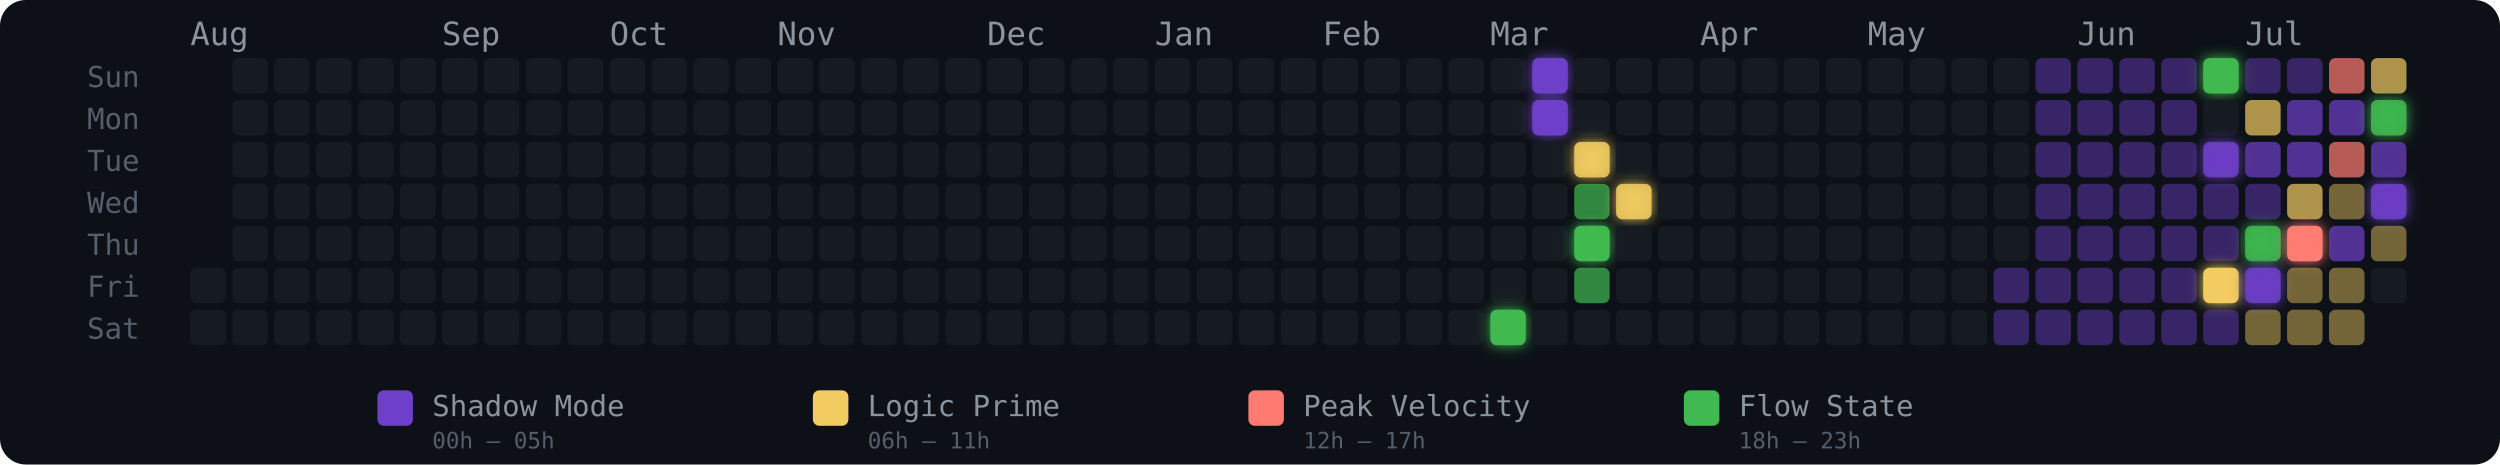
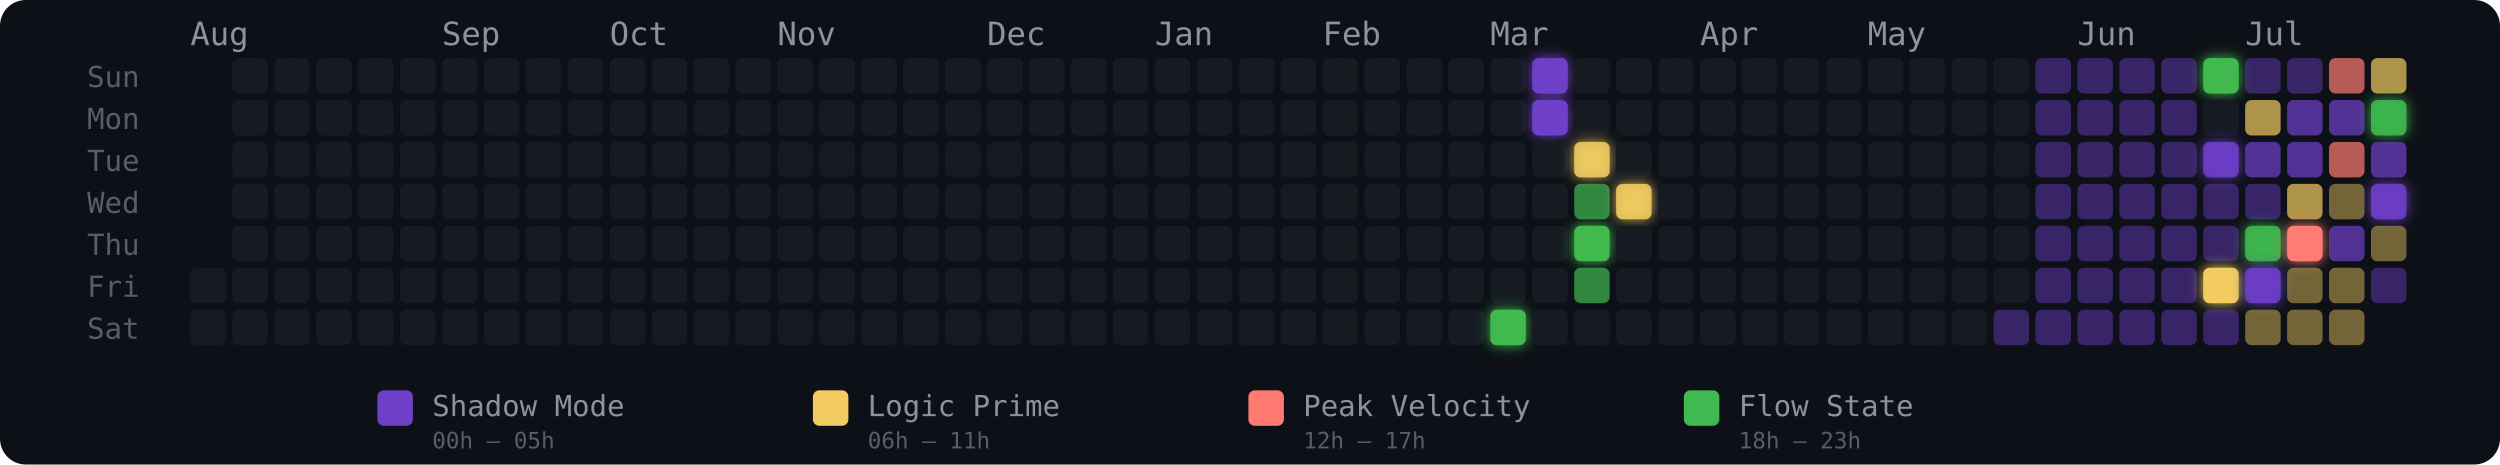
<svg xmlns="http://www.w3.org/2000/svg" width="775" height="144" viewBox="0 0 775 144" role="img" aria-label="Energy Rhythm Contribution Graph for hugotakeda">
  <defs>
    <filter id="glow-31-6" x="-50%" y="-50%" width="200%" height="200%">
      <feGaussianBlur stdDeviation="2" result="blur" />
      <feMerge>
        <feMergeNode in="blur" />
        <feMergeNode in="SourceGraphic" />
      </feMerge>
    </filter>
    <filter id="glow-32-0" x="-50%" y="-50%" width="200%" height="200%">
      <feGaussianBlur stdDeviation="2" result="blur" />
      <feMerge>
        <feMergeNode in="blur" />
        <feMergeNode in="SourceGraphic" />
      </feMerge>
    </filter>
    <filter id="glow-32-1" x="-50%" y="-50%" width="200%" height="200%">
      <feGaussianBlur stdDeviation="2" result="blur" />
      <feMerge>
        <feMergeNode in="blur" />
        <feMergeNode in="SourceGraphic" />
      </feMerge>
    </filter>
    <filter id="glow-33-2" x="-50%" y="-50%" width="200%" height="200%">
      <feGaussianBlur stdDeviation="2" result="blur" />
      <feMerge>
        <feMergeNode in="blur" />
        <feMergeNode in="SourceGraphic" />
      </feMerge>
    </filter>
    <filter id="glow-33-4" x="-50%" y="-50%" width="200%" height="200%">
      <feGaussianBlur stdDeviation="2" result="blur" />
      <feMerge>
        <feMergeNode in="blur" />
        <feMergeNode in="SourceGraphic" />
      </feMerge>
    </filter>
    <filter id="glow-34-3" x="-50%" y="-50%" width="200%" height="200%">
      <feGaussianBlur stdDeviation="2" result="blur" />
      <feMerge>
        <feMergeNode in="blur" />
        <feMergeNode in="SourceGraphic" />
      </feMerge>
    </filter>
    <filter id="glow-48-0" x="-50%" y="-50%" width="200%" height="200%">
      <feGaussianBlur stdDeviation="2" result="blur" />
      <feMerge>
        <feMergeNode in="blur" />
        <feMergeNode in="SourceGraphic" />
      </feMerge>
    </filter>
    <filter id="glow-48-2" x="-50%" y="-50%" width="200%" height="200%">
      <feGaussianBlur stdDeviation="2" result="blur" />
      <feMerge>
        <feMergeNode in="blur" />
        <feMergeNode in="SourceGraphic" />
      </feMerge>
    </filter>
    <filter id="glow-48-5" x="-50%" y="-50%" width="200%" height="200%">
      <feGaussianBlur stdDeviation="2" result="blur" />
      <feMerge>
        <feMergeNode in="blur" />
        <feMergeNode in="SourceGraphic" />
      </feMerge>
    </filter>
    <filter id="glow-49-4" x="-50%" y="-50%" width="200%" height="200%">
      <feGaussianBlur stdDeviation="2" result="blur" />
      <feMerge>
        <feMergeNode in="blur" />
        <feMergeNode in="SourceGraphic" />
      </feMerge>
    </filter>
    <filter id="glow-49-5" x="-50%" y="-50%" width="200%" height="200%">
      <feGaussianBlur stdDeviation="2" result="blur" />
      <feMerge>
        <feMergeNode in="blur" />
        <feMergeNode in="SourceGraphic" />
      </feMerge>
    </filter>
    <filter id="glow-50-4" x="-50%" y="-50%" width="200%" height="200%">
      <feGaussianBlur stdDeviation="2" result="blur" />
      <feMerge>
        <feMergeNode in="blur" />
        <feMergeNode in="SourceGraphic" />
      </feMerge>
    </filter>
    <filter id="glow-52-1" x="-50%" y="-50%" width="200%" height="200%">
      <feGaussianBlur stdDeviation="2" result="blur" />
      <feMerge>
        <feMergeNode in="blur" />
        <feMergeNode in="SourceGraphic" />
      </feMerge>
    </filter>
    <filter id="glow-52-3" x="-50%" y="-50%" width="200%" height="200%">
      <feGaussianBlur stdDeviation="2" result="blur" />
      <feMerge>
        <feMergeNode in="blur" />
        <feMergeNode in="SourceGraphic" />
      </feMerge>
    </filter>
  </defs>
  <style>
    @keyframes pulse { 0%,100%{opacity:.85} 50%{opacity:1} }
    .glow-cell { animation: pulse 2.5s ease-in-out infinite; }
  </style>
  <rect width="775" height="144" rx="8" fill="#0d1117" />
  <text x="27" y="27" fill="#555e6b" font-size="9" font-family="monospace">Sun</text>
  <text x="27" y="40" fill="#555e6b" font-size="9" font-family="monospace">Mon</text>
  <text x="27" y="53" fill="#555e6b" font-size="9" font-family="monospace">Tue</text>
  <text x="27" y="66" fill="#555e6b" font-size="9" font-family="monospace">Wed</text>
  <text x="27" y="79" fill="#555e6b" font-size="9" font-family="monospace">Thu</text>
  <text x="27" y="92" fill="#555e6b" font-size="9" font-family="monospace">Fri</text>
  <text x="27" y="105" fill="#555e6b" font-size="9" font-family="monospace">Sat</text>
  <text x="59" y="14" fill="#8b949e" font-size="10" font-family="monospace">Aug</text>
  <text x="137" y="14" fill="#8b949e" font-size="10" font-family="monospace">Sep</text>
  <text x="189" y="14" fill="#8b949e" font-size="10" font-family="monospace">Oct</text>
  <text x="241" y="14" fill="#8b949e" font-size="10" font-family="monospace">Nov</text>
  <text x="306" y="14" fill="#8b949e" font-size="10" font-family="monospace">Dec</text>
  <text x="358" y="14" fill="#8b949e" font-size="10" font-family="monospace">Jan</text>
  <text x="410" y="14" fill="#8b949e" font-size="10" font-family="monospace">Feb</text>
  <text x="462" y="14" fill="#8b949e" font-size="10" font-family="monospace">Mar</text>
  <text x="527" y="14" fill="#8b949e" font-size="10" font-family="monospace">Apr</text>
  <text x="579" y="14" fill="#8b949e" font-size="10" font-family="monospace">May</text>
  <text x="644" y="14" fill="#8b949e" font-size="10" font-family="monospace">Jun</text>
  <text x="696" y="14" fill="#8b949e" font-size="10" font-family="monospace">Jul</text>
  <rect x="59" y="83" width="11" height="11" rx="2" ry="2" fill="#161b22" fill-opacity="1">
      </rect>
  <rect x="59" y="96" width="11" height="11" rx="2" ry="2" fill="#161b22" fill-opacity="1">
      </rect>
  <rect x="72" y="18" width="11" height="11" rx="2" ry="2" fill="#161b22" fill-opacity="1">
      </rect>
  <rect x="72" y="31" width="11" height="11" rx="2" ry="2" fill="#161b22" fill-opacity="1">
      </rect>
  <rect x="72" y="44" width="11" height="11" rx="2" ry="2" fill="#161b22" fill-opacity="1">
      </rect>
  <rect x="72" y="57" width="11" height="11" rx="2" ry="2" fill="#161b22" fill-opacity="1">
      </rect>
  <rect x="72" y="70" width="11" height="11" rx="2" ry="2" fill="#161b22" fill-opacity="1">
      </rect>
  <rect x="72" y="83" width="11" height="11" rx="2" ry="2" fill="#161b22" fill-opacity="1">
      </rect>
  <rect x="72" y="96" width="11" height="11" rx="2" ry="2" fill="#161b22" fill-opacity="1">
      </rect>
  <rect x="85" y="18" width="11" height="11" rx="2" ry="2" fill="#161b22" fill-opacity="1">
      </rect>
  <rect x="85" y="31" width="11" height="11" rx="2" ry="2" fill="#161b22" fill-opacity="1">
      </rect>
  <rect x="85" y="44" width="11" height="11" rx="2" ry="2" fill="#161b22" fill-opacity="1">
      </rect>
  <rect x="85" y="57" width="11" height="11" rx="2" ry="2" fill="#161b22" fill-opacity="1">
      </rect>
  <rect x="85" y="70" width="11" height="11" rx="2" ry="2" fill="#161b22" fill-opacity="1">
      </rect>
  <rect x="85" y="83" width="11" height="11" rx="2" ry="2" fill="#161b22" fill-opacity="1">
      </rect>
  <rect x="85" y="96" width="11" height="11" rx="2" ry="2" fill="#161b22" fill-opacity="1">
      </rect>
  <rect x="98" y="18" width="11" height="11" rx="2" ry="2" fill="#161b22" fill-opacity="1">
      </rect>
  <rect x="98" y="31" width="11" height="11" rx="2" ry="2" fill="#161b22" fill-opacity="1">
      </rect>
  <rect x="98" y="44" width="11" height="11" rx="2" ry="2" fill="#161b22" fill-opacity="1">
      </rect>
  <rect x="98" y="57" width="11" height="11" rx="2" ry="2" fill="#161b22" fill-opacity="1">
      </rect>
  <rect x="98" y="70" width="11" height="11" rx="2" ry="2" fill="#161b22" fill-opacity="1">
      </rect>
  <rect x="98" y="83" width="11" height="11" rx="2" ry="2" fill="#161b22" fill-opacity="1">
      </rect>
  <rect x="98" y="96" width="11" height="11" rx="2" ry="2" fill="#161b22" fill-opacity="1">
      </rect>
  <rect x="111" y="18" width="11" height="11" rx="2" ry="2" fill="#161b22" fill-opacity="1">
      </rect>
  <rect x="111" y="31" width="11" height="11" rx="2" ry="2" fill="#161b22" fill-opacity="1">
      </rect>
  <rect x="111" y="44" width="11" height="11" rx="2" ry="2" fill="#161b22" fill-opacity="1">
      </rect>
  <rect x="111" y="57" width="11" height="11" rx="2" ry="2" fill="#161b22" fill-opacity="1">
      </rect>
  <rect x="111" y="70" width="11" height="11" rx="2" ry="2" fill="#161b22" fill-opacity="1">
      </rect>
  <rect x="111" y="83" width="11" height="11" rx="2" ry="2" fill="#161b22" fill-opacity="1">
      </rect>
  <rect x="111" y="96" width="11" height="11" rx="2" ry="2" fill="#161b22" fill-opacity="1">
      </rect>
  <rect x="124" y="18" width="11" height="11" rx="2" ry="2" fill="#161b22" fill-opacity="1">
      </rect>
  <rect x="124" y="31" width="11" height="11" rx="2" ry="2" fill="#161b22" fill-opacity="1">
      </rect>
  <rect x="124" y="44" width="11" height="11" rx="2" ry="2" fill="#161b22" fill-opacity="1">
      </rect>
  <rect x="124" y="57" width="11" height="11" rx="2" ry="2" fill="#161b22" fill-opacity="1">
      </rect>
  <rect x="124" y="70" width="11" height="11" rx="2" ry="2" fill="#161b22" fill-opacity="1">
      </rect>
  <rect x="124" y="83" width="11" height="11" rx="2" ry="2" fill="#161b22" fill-opacity="1">
      </rect>
  <rect x="124" y="96" width="11" height="11" rx="2" ry="2" fill="#161b22" fill-opacity="1">
      </rect>
  <rect x="137" y="18" width="11" height="11" rx="2" ry="2" fill="#161b22" fill-opacity="1">
      </rect>
  <rect x="137" y="31" width="11" height="11" rx="2" ry="2" fill="#161b22" fill-opacity="1">
      </rect>
  <rect x="137" y="44" width="11" height="11" rx="2" ry="2" fill="#161b22" fill-opacity="1">
      </rect>
  <rect x="137" y="57" width="11" height="11" rx="2" ry="2" fill="#161b22" fill-opacity="1">
      </rect>
  <rect x="137" y="70" width="11" height="11" rx="2" ry="2" fill="#161b22" fill-opacity="1">
      </rect>
  <rect x="137" y="83" width="11" height="11" rx="2" ry="2" fill="#161b22" fill-opacity="1">
      </rect>
  <rect x="137" y="96" width="11" height="11" rx="2" ry="2" fill="#161b22" fill-opacity="1">
      </rect>
  <rect x="150" y="18" width="11" height="11" rx="2" ry="2" fill="#161b22" fill-opacity="1">
      </rect>
  <rect x="150" y="31" width="11" height="11" rx="2" ry="2" fill="#161b22" fill-opacity="1">
      </rect>
  <rect x="150" y="44" width="11" height="11" rx="2" ry="2" fill="#161b22" fill-opacity="1">
      </rect>
  <rect x="150" y="57" width="11" height="11" rx="2" ry="2" fill="#161b22" fill-opacity="1">
      </rect>
  <rect x="150" y="70" width="11" height="11" rx="2" ry="2" fill="#161b22" fill-opacity="1">
      </rect>
  <rect x="150" y="83" width="11" height="11" rx="2" ry="2" fill="#161b22" fill-opacity="1">
      </rect>
  <rect x="150" y="96" width="11" height="11" rx="2" ry="2" fill="#161b22" fill-opacity="1">
      </rect>
  <rect x="163" y="18" width="11" height="11" rx="2" ry="2" fill="#161b22" fill-opacity="1">
      </rect>
  <rect x="163" y="31" width="11" height="11" rx="2" ry="2" fill="#161b22" fill-opacity="1">
      </rect>
  <rect x="163" y="44" width="11" height="11" rx="2" ry="2" fill="#161b22" fill-opacity="1">
      </rect>
  <rect x="163" y="57" width="11" height="11" rx="2" ry="2" fill="#161b22" fill-opacity="1">
      </rect>
  <rect x="163" y="70" width="11" height="11" rx="2" ry="2" fill="#161b22" fill-opacity="1">
      </rect>
  <rect x="163" y="83" width="11" height="11" rx="2" ry="2" fill="#161b22" fill-opacity="1">
      </rect>
  <rect x="163" y="96" width="11" height="11" rx="2" ry="2" fill="#161b22" fill-opacity="1">
      </rect>
  <rect x="176" y="18" width="11" height="11" rx="2" ry="2" fill="#161b22" fill-opacity="1">
      </rect>
  <rect x="176" y="31" width="11" height="11" rx="2" ry="2" fill="#161b22" fill-opacity="1">
      </rect>
  <rect x="176" y="44" width="11" height="11" rx="2" ry="2" fill="#161b22" fill-opacity="1">
      </rect>
  <rect x="176" y="57" width="11" height="11" rx="2" ry="2" fill="#161b22" fill-opacity="1">
      </rect>
  <rect x="176" y="70" width="11" height="11" rx="2" ry="2" fill="#161b22" fill-opacity="1">
      </rect>
  <rect x="176" y="83" width="11" height="11" rx="2" ry="2" fill="#161b22" fill-opacity="1">
      </rect>
  <rect x="176" y="96" width="11" height="11" rx="2" ry="2" fill="#161b22" fill-opacity="1">
      </rect>
  <rect x="189" y="18" width="11" height="11" rx="2" ry="2" fill="#161b22" fill-opacity="1">
      </rect>
  <rect x="189" y="31" width="11" height="11" rx="2" ry="2" fill="#161b22" fill-opacity="1">
      </rect>
  <rect x="189" y="44" width="11" height="11" rx="2" ry="2" fill="#161b22" fill-opacity="1">
      </rect>
  <rect x="189" y="57" width="11" height="11" rx="2" ry="2" fill="#161b22" fill-opacity="1">
      </rect>
  <rect x="189" y="70" width="11" height="11" rx="2" ry="2" fill="#161b22" fill-opacity="1">
      </rect>
  <rect x="189" y="83" width="11" height="11" rx="2" ry="2" fill="#161b22" fill-opacity="1">
      </rect>
  <rect x="189" y="96" width="11" height="11" rx="2" ry="2" fill="#161b22" fill-opacity="1">
      </rect>
  <rect x="202" y="18" width="11" height="11" rx="2" ry="2" fill="#161b22" fill-opacity="1">
      </rect>
  <rect x="202" y="31" width="11" height="11" rx="2" ry="2" fill="#161b22" fill-opacity="1">
      </rect>
  <rect x="202" y="44" width="11" height="11" rx="2" ry="2" fill="#161b22" fill-opacity="1">
      </rect>
  <rect x="202" y="57" width="11" height="11" rx="2" ry="2" fill="#161b22" fill-opacity="1">
      </rect>
  <rect x="202" y="70" width="11" height="11" rx="2" ry="2" fill="#161b22" fill-opacity="1">
      </rect>
  <rect x="202" y="83" width="11" height="11" rx="2" ry="2" fill="#161b22" fill-opacity="1">
      </rect>
  <rect x="202" y="96" width="11" height="11" rx="2" ry="2" fill="#161b22" fill-opacity="1">
      </rect>
  <rect x="215" y="18" width="11" height="11" rx="2" ry="2" fill="#161b22" fill-opacity="1">
      </rect>
  <rect x="215" y="31" width="11" height="11" rx="2" ry="2" fill="#161b22" fill-opacity="1">
      </rect>
  <rect x="215" y="44" width="11" height="11" rx="2" ry="2" fill="#161b22" fill-opacity="1">
      </rect>
  <rect x="215" y="57" width="11" height="11" rx="2" ry="2" fill="#161b22" fill-opacity="1">
      </rect>
  <rect x="215" y="70" width="11" height="11" rx="2" ry="2" fill="#161b22" fill-opacity="1">
      </rect>
  <rect x="215" y="83" width="11" height="11" rx="2" ry="2" fill="#161b22" fill-opacity="1">
      </rect>
  <rect x="215" y="96" width="11" height="11" rx="2" ry="2" fill="#161b22" fill-opacity="1">
      </rect>
  <rect x="228" y="18" width="11" height="11" rx="2" ry="2" fill="#161b22" fill-opacity="1">
      </rect>
  <rect x="228" y="31" width="11" height="11" rx="2" ry="2" fill="#161b22" fill-opacity="1">
      </rect>
  <rect x="228" y="44" width="11" height="11" rx="2" ry="2" fill="#161b22" fill-opacity="1">
      </rect>
  <rect x="228" y="57" width="11" height="11" rx="2" ry="2" fill="#161b22" fill-opacity="1">
      </rect>
  <rect x="228" y="70" width="11" height="11" rx="2" ry="2" fill="#161b22" fill-opacity="1">
      </rect>
  <rect x="228" y="83" width="11" height="11" rx="2" ry="2" fill="#161b22" fill-opacity="1">
      </rect>
  <rect x="228" y="96" width="11" height="11" rx="2" ry="2" fill="#161b22" fill-opacity="1">
      </rect>
  <rect x="241" y="18" width="11" height="11" rx="2" ry="2" fill="#161b22" fill-opacity="1">
      </rect>
  <rect x="241" y="31" width="11" height="11" rx="2" ry="2" fill="#161b22" fill-opacity="1">
      </rect>
  <rect x="241" y="44" width="11" height="11" rx="2" ry="2" fill="#161b22" fill-opacity="1">
      </rect>
  <rect x="241" y="57" width="11" height="11" rx="2" ry="2" fill="#161b22" fill-opacity="1">
      </rect>
  <rect x="241" y="70" width="11" height="11" rx="2" ry="2" fill="#161b22" fill-opacity="1">
      </rect>
  <rect x="241" y="83" width="11" height="11" rx="2" ry="2" fill="#161b22" fill-opacity="1">
      </rect>
  <rect x="241" y="96" width="11" height="11" rx="2" ry="2" fill="#161b22" fill-opacity="1">
      </rect>
  <rect x="254" y="18" width="11" height="11" rx="2" ry="2" fill="#161b22" fill-opacity="1">
      </rect>
  <rect x="254" y="31" width="11" height="11" rx="2" ry="2" fill="#161b22" fill-opacity="1">
      </rect>
  <rect x="254" y="44" width="11" height="11" rx="2" ry="2" fill="#161b22" fill-opacity="1">
      </rect>
  <rect x="254" y="57" width="11" height="11" rx="2" ry="2" fill="#161b22" fill-opacity="1">
      </rect>
  <rect x="254" y="70" width="11" height="11" rx="2" ry="2" fill="#161b22" fill-opacity="1">
      </rect>
  <rect x="254" y="83" width="11" height="11" rx="2" ry="2" fill="#161b22" fill-opacity="1">
      </rect>
  <rect x="254" y="96" width="11" height="11" rx="2" ry="2" fill="#161b22" fill-opacity="1">
      </rect>
  <rect x="267" y="18" width="11" height="11" rx="2" ry="2" fill="#161b22" fill-opacity="1">
      </rect>
  <rect x="267" y="31" width="11" height="11" rx="2" ry="2" fill="#161b22" fill-opacity="1">
      </rect>
  <rect x="267" y="44" width="11" height="11" rx="2" ry="2" fill="#161b22" fill-opacity="1">
      </rect>
  <rect x="267" y="57" width="11" height="11" rx="2" ry="2" fill="#161b22" fill-opacity="1">
      </rect>
  <rect x="267" y="70" width="11" height="11" rx="2" ry="2" fill="#161b22" fill-opacity="1">
      </rect>
  <rect x="267" y="83" width="11" height="11" rx="2" ry="2" fill="#161b22" fill-opacity="1">
      </rect>
  <rect x="267" y="96" width="11" height="11" rx="2" ry="2" fill="#161b22" fill-opacity="1">
      </rect>
  <rect x="280" y="18" width="11" height="11" rx="2" ry="2" fill="#161b22" fill-opacity="1">
      </rect>
  <rect x="280" y="31" width="11" height="11" rx="2" ry="2" fill="#161b22" fill-opacity="1">
      </rect>
  <rect x="280" y="44" width="11" height="11" rx="2" ry="2" fill="#161b22" fill-opacity="1">
      </rect>
  <rect x="280" y="57" width="11" height="11" rx="2" ry="2" fill="#161b22" fill-opacity="1">
      </rect>
  <rect x="280" y="70" width="11" height="11" rx="2" ry="2" fill="#161b22" fill-opacity="1">
      </rect>
  <rect x="280" y="83" width="11" height="11" rx="2" ry="2" fill="#161b22" fill-opacity="1">
      </rect>
  <rect x="280" y="96" width="11" height="11" rx="2" ry="2" fill="#161b22" fill-opacity="1">
      </rect>
  <rect x="293" y="18" width="11" height="11" rx="2" ry="2" fill="#161b22" fill-opacity="1">
      </rect>
  <rect x="293" y="31" width="11" height="11" rx="2" ry="2" fill="#161b22" fill-opacity="1">
      </rect>
  <rect x="293" y="44" width="11" height="11" rx="2" ry="2" fill="#161b22" fill-opacity="1">
      </rect>
  <rect x="293" y="57" width="11" height="11" rx="2" ry="2" fill="#161b22" fill-opacity="1">
      </rect>
  <rect x="293" y="70" width="11" height="11" rx="2" ry="2" fill="#161b22" fill-opacity="1">
      </rect>
  <rect x="293" y="83" width="11" height="11" rx="2" ry="2" fill="#161b22" fill-opacity="1">
      </rect>
  <rect x="293" y="96" width="11" height="11" rx="2" ry="2" fill="#161b22" fill-opacity="1">
      </rect>
  <rect x="306" y="18" width="11" height="11" rx="2" ry="2" fill="#161b22" fill-opacity="1">
      </rect>
  <rect x="306" y="31" width="11" height="11" rx="2" ry="2" fill="#161b22" fill-opacity="1">
      </rect>
  <rect x="306" y="44" width="11" height="11" rx="2" ry="2" fill="#161b22" fill-opacity="1">
      </rect>
  <rect x="306" y="57" width="11" height="11" rx="2" ry="2" fill="#161b22" fill-opacity="1">
      </rect>
  <rect x="306" y="70" width="11" height="11" rx="2" ry="2" fill="#161b22" fill-opacity="1">
      </rect>
  <rect x="306" y="83" width="11" height="11" rx="2" ry="2" fill="#161b22" fill-opacity="1">
      </rect>
  <rect x="306" y="96" width="11" height="11" rx="2" ry="2" fill="#161b22" fill-opacity="1">
      </rect>
  <rect x="319" y="18" width="11" height="11" rx="2" ry="2" fill="#161b22" fill-opacity="1">
      </rect>
  <rect x="319" y="31" width="11" height="11" rx="2" ry="2" fill="#161b22" fill-opacity="1">
      </rect>
  <rect x="319" y="44" width="11" height="11" rx="2" ry="2" fill="#161b22" fill-opacity="1">
      </rect>
  <rect x="319" y="57" width="11" height="11" rx="2" ry="2" fill="#161b22" fill-opacity="1">
      </rect>
  <rect x="319" y="70" width="11" height="11" rx="2" ry="2" fill="#161b22" fill-opacity="1">
      </rect>
  <rect x="319" y="83" width="11" height="11" rx="2" ry="2" fill="#161b22" fill-opacity="1">
      </rect>
  <rect x="319" y="96" width="11" height="11" rx="2" ry="2" fill="#161b22" fill-opacity="1">
      </rect>
  <rect x="332" y="18" width="11" height="11" rx="2" ry="2" fill="#161b22" fill-opacity="1">
      </rect>
  <rect x="332" y="31" width="11" height="11" rx="2" ry="2" fill="#161b22" fill-opacity="1">
      </rect>
  <rect x="332" y="44" width="11" height="11" rx="2" ry="2" fill="#161b22" fill-opacity="1">
      </rect>
  <rect x="332" y="57" width="11" height="11" rx="2" ry="2" fill="#161b22" fill-opacity="1">
      </rect>
  <rect x="332" y="70" width="11" height="11" rx="2" ry="2" fill="#161b22" fill-opacity="1">
      </rect>
  <rect x="332" y="83" width="11" height="11" rx="2" ry="2" fill="#161b22" fill-opacity="1">
      </rect>
  <rect x="332" y="96" width="11" height="11" rx="2" ry="2" fill="#161b22" fill-opacity="1">
      </rect>
  <rect x="345" y="18" width="11" height="11" rx="2" ry="2" fill="#161b22" fill-opacity="1">
      </rect>
  <rect x="345" y="31" width="11" height="11" rx="2" ry="2" fill="#161b22" fill-opacity="1">
      </rect>
  <rect x="345" y="44" width="11" height="11" rx="2" ry="2" fill="#161b22" fill-opacity="1">
      </rect>
  <rect x="345" y="57" width="11" height="11" rx="2" ry="2" fill="#161b22" fill-opacity="1">
      </rect>
  <rect x="345" y="70" width="11" height="11" rx="2" ry="2" fill="#161b22" fill-opacity="1">
      </rect>
  <rect x="345" y="83" width="11" height="11" rx="2" ry="2" fill="#161b22" fill-opacity="1">
      </rect>
  <rect x="345" y="96" width="11" height="11" rx="2" ry="2" fill="#161b22" fill-opacity="1">
      </rect>
  <rect x="358" y="18" width="11" height="11" rx="2" ry="2" fill="#161b22" fill-opacity="1">
      </rect>
  <rect x="358" y="31" width="11" height="11" rx="2" ry="2" fill="#161b22" fill-opacity="1">
      </rect>
  <rect x="358" y="44" width="11" height="11" rx="2" ry="2" fill="#161b22" fill-opacity="1">
      </rect>
  <rect x="358" y="57" width="11" height="11" rx="2" ry="2" fill="#161b22" fill-opacity="1">
      </rect>
  <rect x="358" y="70" width="11" height="11" rx="2" ry="2" fill="#161b22" fill-opacity="1">
      </rect>
  <rect x="358" y="83" width="11" height="11" rx="2" ry="2" fill="#161b22" fill-opacity="1">
      </rect>
  <rect x="358" y="96" width="11" height="11" rx="2" ry="2" fill="#161b22" fill-opacity="1">
      </rect>
  <rect x="371" y="18" width="11" height="11" rx="2" ry="2" fill="#161b22" fill-opacity="1">
      </rect>
  <rect x="371" y="31" width="11" height="11" rx="2" ry="2" fill="#161b22" fill-opacity="1">
      </rect>
  <rect x="371" y="44" width="11" height="11" rx="2" ry="2" fill="#161b22" fill-opacity="1">
      </rect>
  <rect x="371" y="57" width="11" height="11" rx="2" ry="2" fill="#161b22" fill-opacity="1">
      </rect>
  <rect x="371" y="70" width="11" height="11" rx="2" ry="2" fill="#161b22" fill-opacity="1">
      </rect>
  <rect x="371" y="83" width="11" height="11" rx="2" ry="2" fill="#161b22" fill-opacity="1">
      </rect>
  <rect x="371" y="96" width="11" height="11" rx="2" ry="2" fill="#161b22" fill-opacity="1">
      </rect>
  <rect x="384" y="18" width="11" height="11" rx="2" ry="2" fill="#161b22" fill-opacity="1">
      </rect>
  <rect x="384" y="31" width="11" height="11" rx="2" ry="2" fill="#161b22" fill-opacity="1">
      </rect>
  <rect x="384" y="44" width="11" height="11" rx="2" ry="2" fill="#161b22" fill-opacity="1">
      </rect>
  <rect x="384" y="57" width="11" height="11" rx="2" ry="2" fill="#161b22" fill-opacity="1">
      </rect>
  <rect x="384" y="70" width="11" height="11" rx="2" ry="2" fill="#161b22" fill-opacity="1">
      </rect>
  <rect x="384" y="83" width="11" height="11" rx="2" ry="2" fill="#161b22" fill-opacity="1">
      </rect>
  <rect x="384" y="96" width="11" height="11" rx="2" ry="2" fill="#161b22" fill-opacity="1">
      </rect>
  <rect x="397" y="18" width="11" height="11" rx="2" ry="2" fill="#161b22" fill-opacity="1">
      </rect>
  <rect x="397" y="31" width="11" height="11" rx="2" ry="2" fill="#161b22" fill-opacity="1">
      </rect>
  <rect x="397" y="44" width="11" height="11" rx="2" ry="2" fill="#161b22" fill-opacity="1">
      </rect>
  <rect x="397" y="57" width="11" height="11" rx="2" ry="2" fill="#161b22" fill-opacity="1">
      </rect>
  <rect x="397" y="70" width="11" height="11" rx="2" ry="2" fill="#161b22" fill-opacity="1">
      </rect>
  <rect x="397" y="83" width="11" height="11" rx="2" ry="2" fill="#161b22" fill-opacity="1">
      </rect>
  <rect x="397" y="96" width="11" height="11" rx="2" ry="2" fill="#161b22" fill-opacity="1">
      </rect>
  <rect x="410" y="18" width="11" height="11" rx="2" ry="2" fill="#161b22" fill-opacity="1">
      </rect>
  <rect x="410" y="31" width="11" height="11" rx="2" ry="2" fill="#161b22" fill-opacity="1">
      </rect>
  <rect x="410" y="44" width="11" height="11" rx="2" ry="2" fill="#161b22" fill-opacity="1">
      </rect>
  <rect x="410" y="57" width="11" height="11" rx="2" ry="2" fill="#161b22" fill-opacity="1">
      </rect>
  <rect x="410" y="70" width="11" height="11" rx="2" ry="2" fill="#161b22" fill-opacity="1">
      </rect>
  <rect x="410" y="83" width="11" height="11" rx="2" ry="2" fill="#161b22" fill-opacity="1">
      </rect>
  <rect x="410" y="96" width="11" height="11" rx="2" ry="2" fill="#161b22" fill-opacity="1">
      </rect>
  <rect x="423" y="18" width="11" height="11" rx="2" ry="2" fill="#161b22" fill-opacity="1">
      </rect>
  <rect x="423" y="31" width="11" height="11" rx="2" ry="2" fill="#161b22" fill-opacity="1">
      </rect>
  <rect x="423" y="44" width="11" height="11" rx="2" ry="2" fill="#161b22" fill-opacity="1">
      </rect>
  <rect x="423" y="57" width="11" height="11" rx="2" ry="2" fill="#161b22" fill-opacity="1">
      </rect>
  <rect x="423" y="70" width="11" height="11" rx="2" ry="2" fill="#161b22" fill-opacity="1">
      </rect>
  <rect x="423" y="83" width="11" height="11" rx="2" ry="2" fill="#161b22" fill-opacity="1">
      </rect>
  <rect x="423" y="96" width="11" height="11" rx="2" ry="2" fill="#161b22" fill-opacity="1">
      </rect>
  <rect x="436" y="18" width="11" height="11" rx="2" ry="2" fill="#161b22" fill-opacity="1">
      </rect>
  <rect x="436" y="31" width="11" height="11" rx="2" ry="2" fill="#161b22" fill-opacity="1">
      </rect>
  <rect x="436" y="44" width="11" height="11" rx="2" ry="2" fill="#161b22" fill-opacity="1">
      </rect>
  <rect x="436" y="57" width="11" height="11" rx="2" ry="2" fill="#161b22" fill-opacity="1">
      </rect>
  <rect x="436" y="70" width="11" height="11" rx="2" ry="2" fill="#161b22" fill-opacity="1">
      </rect>
  <rect x="436" y="83" width="11" height="11" rx="2" ry="2" fill="#161b22" fill-opacity="1">
      </rect>
  <rect x="436" y="96" width="11" height="11" rx="2" ry="2" fill="#161b22" fill-opacity="1">
      </rect>
  <rect x="449" y="18" width="11" height="11" rx="2" ry="2" fill="#161b22" fill-opacity="1">
      </rect>
  <rect x="449" y="31" width="11" height="11" rx="2" ry="2" fill="#161b22" fill-opacity="1">
      </rect>
  <rect x="449" y="44" width="11" height="11" rx="2" ry="2" fill="#161b22" fill-opacity="1">
      </rect>
  <rect x="449" y="57" width="11" height="11" rx="2" ry="2" fill="#161b22" fill-opacity="1">
      </rect>
  <rect x="449" y="70" width="11" height="11" rx="2" ry="2" fill="#161b22" fill-opacity="1">
      </rect>
  <rect x="449" y="83" width="11" height="11" rx="2" ry="2" fill="#161b22" fill-opacity="1">
      </rect>
  <rect x="449" y="96" width="11" height="11" rx="2" ry="2" fill="#161b22" fill-opacity="1">
      </rect>
  <rect x="462" y="18" width="11" height="11" rx="2" ry="2" fill="#161b22" fill-opacity="1">
      </rect>
  <rect x="462" y="31" width="11" height="11" rx="2" ry="2" fill="#161b22" fill-opacity="1">
      </rect>
  <rect x="462" y="44" width="11" height="11" rx="2" ry="2" fill="#161b22" fill-opacity="1">
      </rect>
  <rect x="462" y="57" width="11" height="11" rx="2" ry="2" fill="#161b22" fill-opacity="1">
      </rect>
  <rect x="462" y="70" width="11" height="11" rx="2" ry="2" fill="#161b22" fill-opacity="1">
      </rect>
  <rect x="462" y="83" width="11" height="11" rx="2" ry="2" fill="#161b22" fill-opacity="1">
      </rect>
  <rect x="462" y="96" width="11" height="11" rx="2" ry="2" fill="#3fb950" fill-opacity="1" filter="url(#glow-31-6)">
      </rect>
  <rect x="475" y="18" width="11" height="11" rx="2" ry="2" fill="#6e40c9" fill-opacity="1" filter="url(#glow-32-0)">
      </rect>
  <rect x="475" y="31" width="11" height="11" rx="2" ry="2" fill="#6e40c9" fill-opacity="1" filter="url(#glow-32-1)">
      </rect>
  <rect x="475" y="44" width="11" height="11" rx="2" ry="2" fill="#161b22" fill-opacity="1">
      </rect>
  <rect x="475" y="57" width="11" height="11" rx="2" ry="2" fill="#161b22" fill-opacity="1">
      </rect>
  <rect x="475" y="70" width="11" height="11" rx="2" ry="2" fill="#161b22" fill-opacity="1">
      </rect>
  <rect x="475" y="83" width="11" height="11" rx="2" ry="2" fill="#161b22" fill-opacity="1">
      </rect>
  <rect x="475" y="96" width="11" height="11" rx="2" ry="2" fill="#161b22" fill-opacity="1">
      </rect>
  <rect x="488" y="18" width="11" height="11" rx="2" ry="2" fill="#161b22" fill-opacity="1">
      </rect>
  <rect x="488" y="31" width="11" height="11" rx="2" ry="2" fill="#161b22" fill-opacity="1">
      </rect>
  <rect x="488" y="44" width="11" height="11" rx="2" ry="2" fill="#f2cc60" fill-opacity="0.88" filter="url(#glow-33-2)">
      </rect>
  <rect x="488" y="57" width="11" height="11" rx="2" ry="2" fill="#3fb950" fill-opacity="0.7">
      </rect>
  <rect x="488" y="70" width="11" height="11" rx="2" ry="2" fill="#3fb950" fill-opacity="1" filter="url(#glow-33-4)">
      </rect>
  <rect x="488" y="83" width="11" height="11" rx="2" ry="2" fill="#3fb950" fill-opacity="0.7">
      </rect>
  <rect x="488" y="96" width="11" height="11" rx="2" ry="2" fill="#161b22" fill-opacity="1">
      </rect>
  <rect x="501" y="18" width="11" height="11" rx="2" ry="2" fill="#161b22" fill-opacity="1">
      </rect>
  <rect x="501" y="31" width="11" height="11" rx="2" ry="2" fill="#161b22" fill-opacity="1">
      </rect>
  <rect x="501" y="44" width="11" height="11" rx="2" ry="2" fill="#161b22" fill-opacity="1">
      </rect>
  <rect x="501" y="57" width="11" height="11" rx="2" ry="2" fill="#f2cc60" fill-opacity="0.88" filter="url(#glow-34-3)">
      </rect>
  <rect x="501" y="70" width="11" height="11" rx="2" ry="2" fill="#161b22" fill-opacity="1">
      </rect>
  <rect x="501" y="83" width="11" height="11" rx="2" ry="2" fill="#161b22" fill-opacity="1">
      </rect>
  <rect x="501" y="96" width="11" height="11" rx="2" ry="2" fill="#161b22" fill-opacity="1">
      </rect>
  <rect x="514" y="18" width="11" height="11" rx="2" ry="2" fill="#161b22" fill-opacity="1">
      </rect>
  <rect x="514" y="31" width="11" height="11" rx="2" ry="2" fill="#161b22" fill-opacity="1">
      </rect>
  <rect x="514" y="44" width="11" height="11" rx="2" ry="2" fill="#161b22" fill-opacity="1">
      </rect>
  <rect x="514" y="57" width="11" height="11" rx="2" ry="2" fill="#161b22" fill-opacity="1">
      </rect>
  <rect x="514" y="70" width="11" height="11" rx="2" ry="2" fill="#161b22" fill-opacity="1">
      </rect>
  <rect x="514" y="83" width="11" height="11" rx="2" ry="2" fill="#161b22" fill-opacity="1">
      </rect>
  <rect x="514" y="96" width="11" height="11" rx="2" ry="2" fill="#161b22" fill-opacity="1">
      </rect>
  <rect x="527" y="18" width="11" height="11" rx="2" ry="2" fill="#161b22" fill-opacity="1">
      </rect>
  <rect x="527" y="31" width="11" height="11" rx="2" ry="2" fill="#161b22" fill-opacity="1">
      </rect>
  <rect x="527" y="44" width="11" height="11" rx="2" ry="2" fill="#161b22" fill-opacity="1">
      </rect>
  <rect x="527" y="57" width="11" height="11" rx="2" ry="2" fill="#161b22" fill-opacity="1">
      </rect>
  <rect x="527" y="70" width="11" height="11" rx="2" ry="2" fill="#161b22" fill-opacity="1">
      </rect>
  <rect x="527" y="83" width="11" height="11" rx="2" ry="2" fill="#161b22" fill-opacity="1">
      </rect>
  <rect x="527" y="96" width="11" height="11" rx="2" ry="2" fill="#161b22" fill-opacity="1">
      </rect>
  <rect x="540" y="18" width="11" height="11" rx="2" ry="2" fill="#161b22" fill-opacity="1">
      </rect>
  <rect x="540" y="31" width="11" height="11" rx="2" ry="2" fill="#161b22" fill-opacity="1">
      </rect>
  <rect x="540" y="44" width="11" height="11" rx="2" ry="2" fill="#161b22" fill-opacity="1">
      </rect>
  <rect x="540" y="57" width="11" height="11" rx="2" ry="2" fill="#161b22" fill-opacity="1">
      </rect>
  <rect x="540" y="70" width="11" height="11" rx="2" ry="2" fill="#161b22" fill-opacity="1">
      </rect>
  <rect x="540" y="83" width="11" height="11" rx="2" ry="2" fill="#161b22" fill-opacity="1">
      </rect>
  <rect x="540" y="96" width="11" height="11" rx="2" ry="2" fill="#161b22" fill-opacity="1">
      </rect>
  <rect x="553" y="18" width="11" height="11" rx="2" ry="2" fill="#161b22" fill-opacity="1">
      </rect>
  <rect x="553" y="31" width="11" height="11" rx="2" ry="2" fill="#161b22" fill-opacity="1">
      </rect>
  <rect x="553" y="44" width="11" height="11" rx="2" ry="2" fill="#161b22" fill-opacity="1">
      </rect>
  <rect x="553" y="57" width="11" height="11" rx="2" ry="2" fill="#161b22" fill-opacity="1">
      </rect>
  <rect x="553" y="70" width="11" height="11" rx="2" ry="2" fill="#161b22" fill-opacity="1">
      </rect>
  <rect x="553" y="83" width="11" height="11" rx="2" ry="2" fill="#161b22" fill-opacity="1">
      </rect>
  <rect x="553" y="96" width="11" height="11" rx="2" ry="2" fill="#161b22" fill-opacity="1">
      </rect>
  <rect x="566" y="18" width="11" height="11" rx="2" ry="2" fill="#161b22" fill-opacity="1">
      </rect>
  <rect x="566" y="31" width="11" height="11" rx="2" ry="2" fill="#161b22" fill-opacity="1">
      </rect>
  <rect x="566" y="44" width="11" height="11" rx="2" ry="2" fill="#161b22" fill-opacity="1">
      </rect>
  <rect x="566" y="57" width="11" height="11" rx="2" ry="2" fill="#161b22" fill-opacity="1">
      </rect>
  <rect x="566" y="70" width="11" height="11" rx="2" ry="2" fill="#161b22" fill-opacity="1">
      </rect>
  <rect x="566" y="83" width="11" height="11" rx="2" ry="2" fill="#161b22" fill-opacity="1">
      </rect>
  <rect x="566" y="96" width="11" height="11" rx="2" ry="2" fill="#161b22" fill-opacity="1">
      </rect>
  <rect x="579" y="18" width="11" height="11" rx="2" ry="2" fill="#161b22" fill-opacity="1">
      </rect>
  <rect x="579" y="31" width="11" height="11" rx="2" ry="2" fill="#161b22" fill-opacity="1">
      </rect>
  <rect x="579" y="44" width="11" height="11" rx="2" ry="2" fill="#161b22" fill-opacity="1">
      </rect>
  <rect x="579" y="57" width="11" height="11" rx="2" ry="2" fill="#161b22" fill-opacity="1">
      </rect>
  <rect x="579" y="70" width="11" height="11" rx="2" ry="2" fill="#161b22" fill-opacity="1">
      </rect>
  <rect x="579" y="83" width="11" height="11" rx="2" ry="2" fill="#161b22" fill-opacity="1">
      </rect>
  <rect x="579" y="96" width="11" height="11" rx="2" ry="2" fill="#161b22" fill-opacity="1">
      </rect>
  <rect x="592" y="18" width="11" height="11" rx="2" ry="2" fill="#161b22" fill-opacity="1">
      </rect>
  <rect x="592" y="31" width="11" height="11" rx="2" ry="2" fill="#161b22" fill-opacity="1">
      </rect>
  <rect x="592" y="44" width="11" height="11" rx="2" ry="2" fill="#161b22" fill-opacity="1">
      </rect>
  <rect x="592" y="57" width="11" height="11" rx="2" ry="2" fill="#161b22" fill-opacity="1">
      </rect>
  <rect x="592" y="70" width="11" height="11" rx="2" ry="2" fill="#161b22" fill-opacity="1">
      </rect>
  <rect x="592" y="83" width="11" height="11" rx="2" ry="2" fill="#161b22" fill-opacity="1">
      </rect>
  <rect x="592" y="96" width="11" height="11" rx="2" ry="2" fill="#161b22" fill-opacity="1">
      </rect>
  <rect x="605" y="18" width="11" height="11" rx="2" ry="2" fill="#161b22" fill-opacity="1">
      </rect>
  <rect x="605" y="31" width="11" height="11" rx="2" ry="2" fill="#161b22" fill-opacity="1">
      </rect>
  <rect x="605" y="44" width="11" height="11" rx="2" ry="2" fill="#161b22" fill-opacity="1">
      </rect>
  <rect x="605" y="57" width="11" height="11" rx="2" ry="2" fill="#161b22" fill-opacity="1">
      </rect>
  <rect x="605" y="70" width="11" height="11" rx="2" ry="2" fill="#161b22" fill-opacity="1">
      </rect>
  <rect x="605" y="83" width="11" height="11" rx="2" ry="2" fill="#161b22" fill-opacity="1">
      </rect>
  <rect x="605" y="96" width="11" height="11" rx="2" ry="2" fill="#161b22" fill-opacity="1">
      </rect>
  <rect x="618" y="18" width="11" height="11" rx="2" ry="2" fill="#161b22" fill-opacity="1">
      </rect>
  <rect x="618" y="31" width="11" height="11" rx="2" ry="2" fill="#161b22" fill-opacity="1">
      </rect>
  <rect x="618" y="44" width="11" height="11" rx="2" ry="2" fill="#161b22" fill-opacity="1">
      </rect>
  <rect x="618" y="57" width="11" height="11" rx="2" ry="2" fill="#161b22" fill-opacity="1">
      </rect>
  <rect x="618" y="70" width="11" height="11" rx="2" ry="2" fill="#161b22" fill-opacity="1">
      </rect>
-   <rect x="618" y="83" width="11" height="11" rx="2" ry="2" fill="#6e40c9" fill-opacity="0.45">
+   <rect x="618" y="83" width="11" height="11" rx="2" ry="2" fill="#161b22" fill-opacity="1">
      </rect>
  <rect x="618" y="96" width="11" height="11" rx="2" ry="2" fill="#6e40c9" fill-opacity="0.45">
      </rect>
  <rect x="631" y="18" width="11" height="11" rx="2" ry="2" fill="#6e40c9" fill-opacity="0.45">
      </rect>
  <rect x="631" y="31" width="11" height="11" rx="2" ry="2" fill="#6e40c9" fill-opacity="0.45">
      </rect>
  <rect x="631" y="44" width="11" height="11" rx="2" ry="2" fill="#6e40c9" fill-opacity="0.45">
      </rect>
  <rect x="631" y="57" width="11" height="11" rx="2" ry="2" fill="#6e40c9" fill-opacity="0.45">
      </rect>
  <rect x="631" y="70" width="11" height="11" rx="2" ry="2" fill="#6e40c9" fill-opacity="0.45">
      </rect>
  <rect x="631" y="83" width="11" height="11" rx="2" ry="2" fill="#6e40c9" fill-opacity="0.45">
      </rect>
  <rect x="631" y="96" width="11" height="11" rx="2" ry="2" fill="#6e40c9" fill-opacity="0.45">
      </rect>
  <rect x="644" y="18" width="11" height="11" rx="2" ry="2" fill="#6e40c9" fill-opacity="0.45">
      </rect>
  <rect x="644" y="31" width="11" height="11" rx="2" ry="2" fill="#6e40c9" fill-opacity="0.45">
      </rect>
  <rect x="644" y="44" width="11" height="11" rx="2" ry="2" fill="#6e40c9" fill-opacity="0.45">
      </rect>
  <rect x="644" y="57" width="11" height="11" rx="2" ry="2" fill="#6e40c9" fill-opacity="0.45">
      </rect>
  <rect x="644" y="70" width="11" height="11" rx="2" ry="2" fill="#6e40c9" fill-opacity="0.45">
      </rect>
  <rect x="644" y="83" width="11" height="11" rx="2" ry="2" fill="#6e40c9" fill-opacity="0.45">
      </rect>
  <rect x="644" y="96" width="11" height="11" rx="2" ry="2" fill="#6e40c9" fill-opacity="0.45">
      </rect>
  <rect x="657" y="18" width="11" height="11" rx="2" ry="2" fill="#6e40c9" fill-opacity="0.45">
      </rect>
  <rect x="657" y="31" width="11" height="11" rx="2" ry="2" fill="#6e40c9" fill-opacity="0.45">
      </rect>
  <rect x="657" y="44" width="11" height="11" rx="2" ry="2" fill="#6e40c9" fill-opacity="0.45">
      </rect>
  <rect x="657" y="57" width="11" height="11" rx="2" ry="2" fill="#6e40c9" fill-opacity="0.45">
      </rect>
  <rect x="657" y="70" width="11" height="11" rx="2" ry="2" fill="#6e40c9" fill-opacity="0.45">
      </rect>
  <rect x="657" y="83" width="11" height="11" rx="2" ry="2" fill="#6e40c9" fill-opacity="0.45">
      </rect>
  <rect x="657" y="96" width="11" height="11" rx="2" ry="2" fill="#6e40c9" fill-opacity="0.45">
      </rect>
  <rect x="670" y="18" width="11" height="11" rx="2" ry="2" fill="#6e40c9" fill-opacity="0.45">
      </rect>
  <rect x="670" y="31" width="11" height="11" rx="2" ry="2" fill="#6e40c9" fill-opacity="0.45">
      </rect>
  <rect x="670" y="44" width="11" height="11" rx="2" ry="2" fill="#6e40c9" fill-opacity="0.45">
      </rect>
  <rect x="670" y="57" width="11" height="11" rx="2" ry="2" fill="#6e40c9" fill-opacity="0.45">
      </rect>
  <rect x="670" y="70" width="11" height="11" rx="2" ry="2" fill="#6e40c9" fill-opacity="0.45">
      </rect>
  <rect x="670" y="83" width="11" height="11" rx="2" ry="2" fill="#6e40c9" fill-opacity="0.45">
      </rect>
  <rect x="670" y="96" width="11" height="11" rx="2" ry="2" fill="#6e40c9" fill-opacity="0.45">
      </rect>
  <rect x="683" y="18" width="11" height="11" rx="2" ry="2" fill="#3fb950" fill-opacity="1" filter="url(#glow-48-0)">
      </rect>
  <rect x="683" y="31" width="11" height="11" rx="2" ry="2" fill="#161b22" fill-opacity="1">
      </rect>
  <rect x="683" y="44" width="11" height="11" rx="2" ry="2" fill="#6e40c9" fill-opacity="0.88" filter="url(#glow-48-2)">
      </rect>
  <rect x="683" y="57" width="11" height="11" rx="2" ry="2" fill="#6e40c9" fill-opacity="0.45">
      </rect>
  <rect x="683" y="70" width="11" height="11" rx="2" ry="2" fill="#6e40c9" fill-opacity="0.45">
      </rect>
  <rect x="683" y="83" width="11" height="11" rx="2" ry="2" fill="#f2cc60" fill-opacity="1" filter="url(#glow-48-5)">
      </rect>
  <rect x="683" y="96" width="11" height="11" rx="2" ry="2" fill="#6e40c9" fill-opacity="0.45">
      </rect>
  <rect x="696" y="18" width="11" height="11" rx="2" ry="2" fill="#6e40c9" fill-opacity="0.45">
      </rect>
  <rect x="696" y="31" width="11" height="11" rx="2" ry="2" fill="#f2cc60" fill-opacity="0.7">
      </rect>
  <rect x="696" y="44" width="11" height="11" rx="2" ry="2" fill="#6e40c9" fill-opacity="0.7">
      </rect>
  <rect x="696" y="57" width="11" height="11" rx="2" ry="2" fill="#6e40c9" fill-opacity="0.45">
      </rect>
  <rect x="696" y="70" width="11" height="11" rx="2" ry="2" fill="#3fb950" fill-opacity="0.88" filter="url(#glow-49-4)">
      </rect>
  <rect x="696" y="83" width="11" height="11" rx="2" ry="2" fill="#6e40c9" fill-opacity="0.88" filter="url(#glow-49-5)">
      </rect>
  <rect x="696" y="96" width="11" height="11" rx="2" ry="2" fill="#f2cc60" fill-opacity="0.45">
      </rect>
  <rect x="709" y="18" width="11" height="11" rx="2" ry="2" fill="#6e40c9" fill-opacity="0.45">
      </rect>
  <rect x="709" y="31" width="11" height="11" rx="2" ry="2" fill="#6e40c9" fill-opacity="0.7">
      </rect>
  <rect x="709" y="44" width="11" height="11" rx="2" ry="2" fill="#6e40c9" fill-opacity="0.7">
      </rect>
  <rect x="709" y="57" width="11" height="11" rx="2" ry="2" fill="#f2cc60" fill-opacity="0.7">
      </rect>
  <rect x="709" y="70" width="11" height="11" rx="2" ry="2" fill="#ff7b72" fill-opacity="1" filter="url(#glow-50-4)">
      </rect>
  <rect x="709" y="83" width="11" height="11" rx="2" ry="2" fill="#f2cc60" fill-opacity="0.45">
      </rect>
  <rect x="709" y="96" width="11" height="11" rx="2" ry="2" fill="#f2cc60" fill-opacity="0.45">
      </rect>
  <rect x="722" y="18" width="11" height="11" rx="2" ry="2" fill="#ff7b72" fill-opacity="0.7">
      </rect>
  <rect x="722" y="31" width="11" height="11" rx="2" ry="2" fill="#6e40c9" fill-opacity="0.7">
      </rect>
  <rect x="722" y="44" width="11" height="11" rx="2" ry="2" fill="#ff7b72" fill-opacity="0.7">
      </rect>
  <rect x="722" y="57" width="11" height="11" rx="2" ry="2" fill="#f2cc60" fill-opacity="0.45">
      </rect>
  <rect x="722" y="70" width="11" height="11" rx="2" ry="2" fill="#6e40c9" fill-opacity="0.7">
      </rect>
  <rect x="722" y="83" width="11" height="11" rx="2" ry="2" fill="#f2cc60" fill-opacity="0.45">
      </rect>
  <rect x="722" y="96" width="11" height="11" rx="2" ry="2" fill="#f2cc60" fill-opacity="0.45">
      </rect>
  <rect x="735" y="18" width="11" height="11" rx="2" ry="2" fill="#f2cc60" fill-opacity="0.7">
      </rect>
  <rect x="735" y="31" width="11" height="11" rx="2" ry="2" fill="#3fb950" fill-opacity="0.88" filter="url(#glow-52-1)">
      </rect>
  <rect x="735" y="44" width="11" height="11" rx="2" ry="2" fill="#6e40c9" fill-opacity="0.7">
      </rect>
  <rect x="735" y="57" width="11" height="11" rx="2" ry="2" fill="#6e40c9" fill-opacity="0.88" filter="url(#glow-52-3)">
      </rect>
  <rect x="735" y="70" width="11" height="11" rx="2" ry="2" fill="#f2cc60" fill-opacity="0.45">
      </rect>
-   <rect x="735" y="83" width="11" height="11" rx="2" ry="2" fill="#161b22" fill-opacity="1">
+   <rect x="735" y="83" width="11" height="11" rx="2" ry="2" fill="#6e40c9" fill-opacity="0.45">
      </rect>
  <rect x="117" y="121" width="11" height="11" rx="2" fill="#6e40c9" />
  <text x="134" y="129" fill="#8b949e" font-size="9" font-family="monospace">Shadow Mode</text>
  <text x="134" y="139" fill="#555e6b" font-size="7" font-family="monospace">00h – 05h</text>
  <rect x="252" y="121" width="11" height="11" rx="2" fill="#f2cc60" />
  <text x="269" y="129" fill="#8b949e" font-size="9" font-family="monospace">Logic Prime</text>
  <text x="269" y="139" fill="#555e6b" font-size="7" font-family="monospace">06h – 11h</text>
  <rect x="387" y="121" width="11" height="11" rx="2" fill="#ff7b72" />
  <text x="404" y="129" fill="#8b949e" font-size="9" font-family="monospace">Peak Velocity</text>
  <text x="404" y="139" fill="#555e6b" font-size="7" font-family="monospace">12h – 17h</text>
  <rect x="522" y="121" width="11" height="11" rx="2" fill="#3fb950" />
  <text x="539" y="129" fill="#8b949e" font-size="9" font-family="monospace">Flow State</text>
  <text x="539" y="139" fill="#555e6b" font-size="7" font-family="monospace">18h – 23h</text>
</svg>
